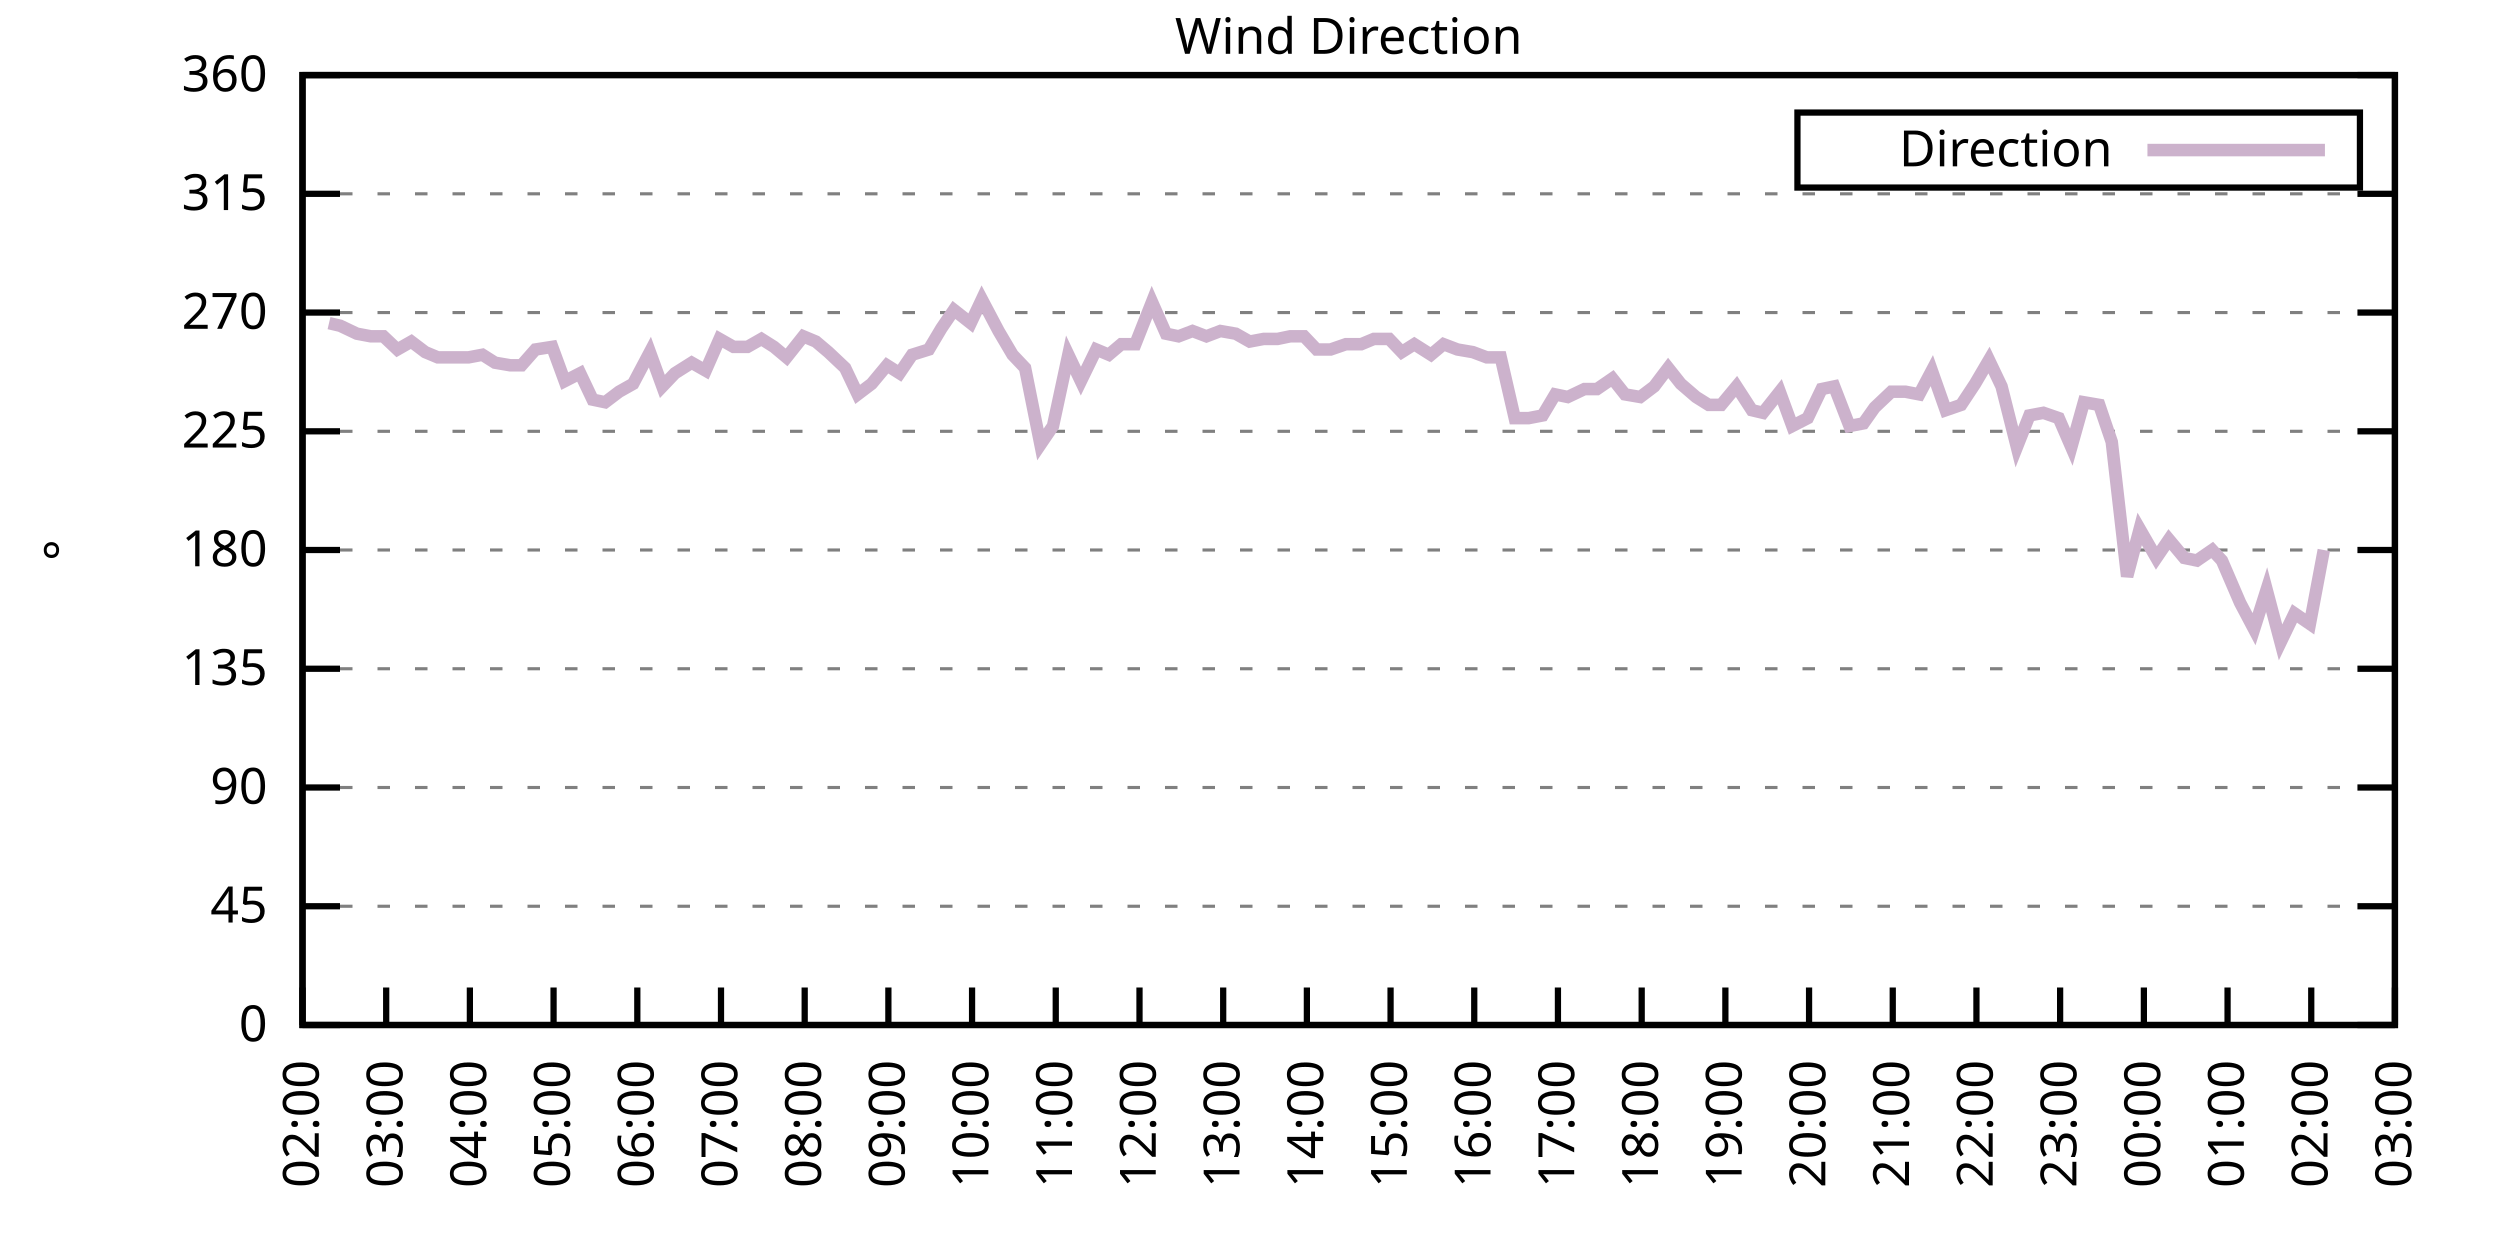
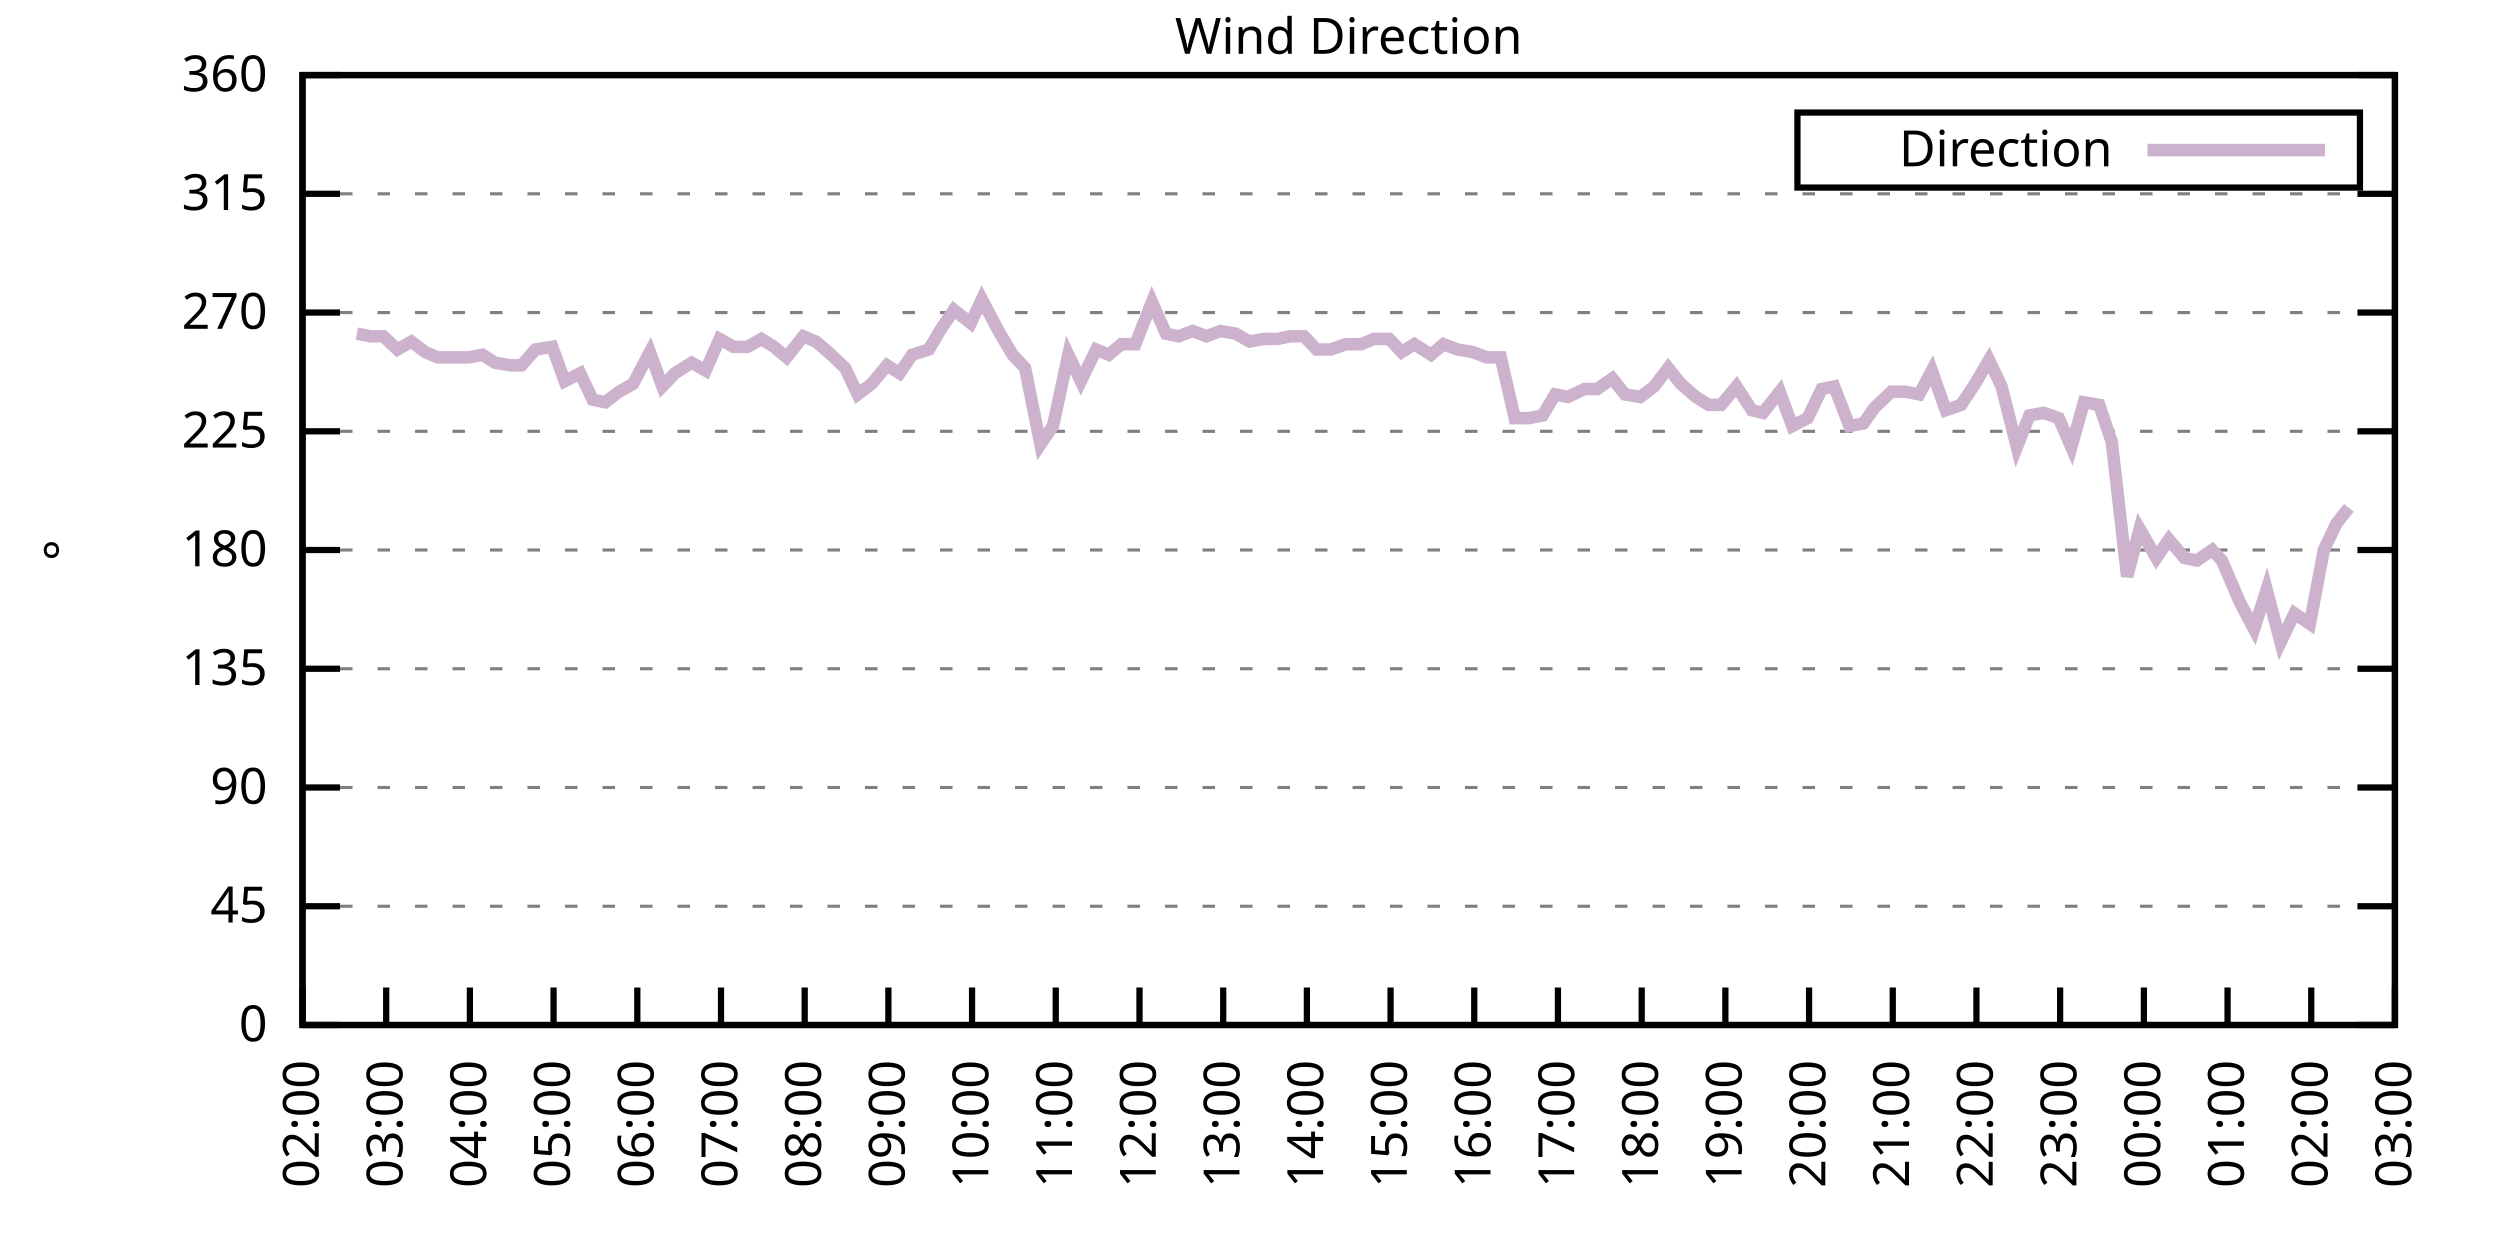
<svg xmlns="http://www.w3.org/2000/svg" xmlns:xlink="http://www.w3.org/1999/xlink" width="400" height="200" viewBox="0 0 400 200">
  <g id="gnuplot_canvas">
    <rect x="0" y="0" width="400" height="200" fill="none" />
    <defs>
      <circle id="gpDot" r="0.5" stroke-width="0.5" stroke="currentColor" />
      <path id="gpPt0" stroke-width="0.333" stroke="currentColor" d="M-1,0 h2 M0,-1 v2" />
      <path id="gpPt1" stroke-width="0.333" stroke="currentColor" d="M-1,-1 L1,1 M1,-1 L-1,1" />
      <path id="gpPt2" stroke-width="0.333" stroke="currentColor" d="M-1,0 L1,0 M0,-1 L0,1 M-1,-1 L1,1 M-1,1 L1,-1" />
      <rect id="gpPt3" stroke-width="0.333" stroke="currentColor" x="-1" y="-1" width="2" height="2" />
      <rect id="gpPt4" stroke-width="0.333" stroke="currentColor" fill="currentColor" x="-1" y="-1" width="2" height="2" />
      <circle id="gpPt5" stroke-width="0.333" stroke="currentColor" cx="0" cy="0" r="1" />
      <use xlink:href="#gpPt5" id="gpPt6" fill="currentColor" stroke="none" />
      <path id="gpPt7" stroke-width="0.333" stroke="currentColor" d="M0,-1.33 L-1.33,0.67 L1.33,0.67 z" />
      <use xlink:href="#gpPt7" id="gpPt8" fill="currentColor" stroke="none" />
      <use xlink:href="#gpPt7" id="gpPt9" stroke="currentColor" transform="rotate(180)" />
      <use xlink:href="#gpPt9" id="gpPt10" fill="currentColor" stroke="none" />
      <use xlink:href="#gpPt3" id="gpPt11" stroke="currentColor" transform="rotate(45)" />
      <use xlink:href="#gpPt11" id="gpPt12" fill="currentColor" stroke="none" />
      <path id="gpPt13" stroke-width="0.333" stroke="currentColor" d="M0,1.330 L1.265,0.411 L0.782,-1.067 L-0.782,-1.076 L-1.265,0.411 z" />
      <use xlink:href="#gpPt13" id="gpPt14" fill="currentColor" stroke="none" />
      <filter id="textbox" filterUnits="objectBoundingBox" x="0" y="0" height="1" width="1">
        <feFlood flood-color="white" flood-opacity="1" result="bgnd" />
        <feComposite in="SourceGraphic" in2="bgnd" operator="atop" />
      </filter>
      <filter id="greybox" filterUnits="objectBoundingBox" x="0" y="0" height="1" width="1">
        <feFlood flood-color="lightgrey" flood-opacity="1" result="grey" />
        <feComposite in="SourceGraphic" in2="grey" operator="atop" />
      </filter>
    </defs>
    <g fill="none" color="white" stroke="currentColor" stroke-width="1.00" stroke-linecap="butt" stroke-linejoin="miter">
</g>
    <g fill="none" color="black" stroke="currentColor" stroke-width="1.00" stroke-linecap="butt" stroke-linejoin="miter">
      <g stroke="none" shape-rendering="crispEdges">
        <polygon fill="rgb(255, 255, 255)" points="48.40,164.00 383.18,164.00 383.18,12.02 48.40,12.02 " />
      </g>
    </g>
    <g fill="none" color="black" stroke="currentColor" stroke-width="1.00" stroke-linecap="butt" stroke-linejoin="miter">
</g>
    <g fill="none" color="black" stroke="black" stroke-width="0.50" stroke-linecap="butt" stroke-linejoin="miter">
</g>
    <g fill="none" color="gray" stroke="currentColor" stroke-width="0.50" stroke-linecap="butt" stroke-linejoin="miter">
      <path stroke="gray" stroke-dasharray="2,4" class="gridline" d="M48.40,164.00 L383.19,164.00  " />
    </g>
    <g fill="none" color="gray" stroke="gray" stroke-width="1.00" stroke-linecap="butt" stroke-linejoin="miter">
</g>
    <g fill="none" color="black" stroke="currentColor" stroke-width="1.00" stroke-linecap="butt" stroke-linejoin="miter">
      <path stroke="black" d="M48.40,164.00 L54.40,164.00 M383.19,164.00 L377.19,164.00  " />
      <g transform="translate(42.80,166.60)" stroke="none" fill="black" font-family="Sans" font-size="8.00" text-anchor="end">
        <text>
          <tspan font-family="Sans"> 0</tspan>
        </text>
      </g>
    </g>
    <g fill="none" color="black" stroke="currentColor" stroke-width="1.00" stroke-linecap="butt" stroke-linejoin="miter">
</g>
    <g fill="none" color="black" stroke="black" stroke-width="0.50" stroke-linecap="butt" stroke-linejoin="miter">
</g>
    <g fill="none" color="gray" stroke="currentColor" stroke-width="0.50" stroke-linecap="butt" stroke-linejoin="miter">
      <path stroke="gray" stroke-dasharray="2,4" class="gridline" d="M48.40,145.00 L383.19,145.00  " />
    </g>
    <g fill="none" color="gray" stroke="gray" stroke-width="1.00" stroke-linecap="butt" stroke-linejoin="miter">
</g>
    <g fill="none" color="black" stroke="currentColor" stroke-width="1.00" stroke-linecap="butt" stroke-linejoin="miter">
      <path stroke="black" d="M48.40,145.00 L54.40,145.00 M383.19,145.00 L377.19,145.00  " />
      <g transform="translate(42.80,147.60)" stroke="none" fill="black" font-family="Sans" font-size="8.00" text-anchor="end">
        <text>
          <tspan font-family="Sans"> 45</tspan>
        </text>
      </g>
    </g>
    <g fill="none" color="black" stroke="currentColor" stroke-width="1.00" stroke-linecap="butt" stroke-linejoin="miter">
</g>
    <g fill="none" color="black" stroke="black" stroke-width="0.50" stroke-linecap="butt" stroke-linejoin="miter">
</g>
    <g fill="none" color="gray" stroke="currentColor" stroke-width="0.50" stroke-linecap="butt" stroke-linejoin="miter">
      <path stroke="gray" stroke-dasharray="2,4" class="gridline" d="M48.40,126.00 L383.19,126.00  " />
    </g>
    <g fill="none" color="gray" stroke="gray" stroke-width="1.00" stroke-linecap="butt" stroke-linejoin="miter">
</g>
    <g fill="none" color="black" stroke="currentColor" stroke-width="1.00" stroke-linecap="butt" stroke-linejoin="miter">
      <path stroke="black" d="M48.40,126.00 L54.40,126.00 M383.19,126.00 L377.19,126.00  " />
      <g transform="translate(42.80,128.60)" stroke="none" fill="black" font-family="Sans" font-size="8.00" text-anchor="end">
        <text>
          <tspan font-family="Sans"> 90</tspan>
        </text>
      </g>
    </g>
    <g fill="none" color="black" stroke="currentColor" stroke-width="1.00" stroke-linecap="butt" stroke-linejoin="miter">
</g>
    <g fill="none" color="black" stroke="black" stroke-width="0.50" stroke-linecap="butt" stroke-linejoin="miter">
</g>
    <g fill="none" color="gray" stroke="currentColor" stroke-width="0.50" stroke-linecap="butt" stroke-linejoin="miter">
      <path stroke="gray" stroke-dasharray="2,4" class="gridline" d="M48.40,107.00 L383.19,107.00  " />
    </g>
    <g fill="none" color="gray" stroke="gray" stroke-width="1.00" stroke-linecap="butt" stroke-linejoin="miter">
</g>
    <g fill="none" color="black" stroke="currentColor" stroke-width="1.00" stroke-linecap="butt" stroke-linejoin="miter">
      <path stroke="black" d="M48.40,107.00 L54.40,107.00 M383.19,107.00 L377.19,107.00  " />
      <g transform="translate(42.80,109.60)" stroke="none" fill="black" font-family="Sans" font-size="8.00" text-anchor="end">
        <text>
          <tspan font-family="Sans"> 135</tspan>
        </text>
      </g>
    </g>
    <g fill="none" color="black" stroke="currentColor" stroke-width="1.00" stroke-linecap="butt" stroke-linejoin="miter">
</g>
    <g fill="none" color="black" stroke="black" stroke-width="0.50" stroke-linecap="butt" stroke-linejoin="miter">
</g>
    <g fill="none" color="gray" stroke="currentColor" stroke-width="0.50" stroke-linecap="butt" stroke-linejoin="miter">
      <path stroke="gray" stroke-dasharray="2,4" class="gridline" d="M48.40,88.00 L383.19,88.00  " />
    </g>
    <g fill="none" color="gray" stroke="gray" stroke-width="1.00" stroke-linecap="butt" stroke-linejoin="miter">
</g>
    <g fill="none" color="black" stroke="currentColor" stroke-width="1.00" stroke-linecap="butt" stroke-linejoin="miter">
      <path stroke="black" d="M48.40,88.00 L54.40,88.00 M383.19,88.00 L377.19,88.00  " />
      <g transform="translate(42.80,90.60)" stroke="none" fill="black" font-family="Sans" font-size="8.00" text-anchor="end">
        <text>
          <tspan font-family="Sans"> 180</tspan>
        </text>
      </g>
    </g>
    <g fill="none" color="black" stroke="currentColor" stroke-width="1.00" stroke-linecap="butt" stroke-linejoin="miter">
</g>
    <g fill="none" color="black" stroke="black" stroke-width="0.50" stroke-linecap="butt" stroke-linejoin="miter">
</g>
    <g fill="none" color="gray" stroke="currentColor" stroke-width="0.50" stroke-linecap="butt" stroke-linejoin="miter">
      <path stroke="gray" stroke-dasharray="2,4" class="gridline" d="M48.40,69.01 L383.19,69.01  " />
    </g>
    <g fill="none" color="gray" stroke="gray" stroke-width="1.00" stroke-linecap="butt" stroke-linejoin="miter">
</g>
    <g fill="none" color="black" stroke="currentColor" stroke-width="1.00" stroke-linecap="butt" stroke-linejoin="miter">
      <path stroke="black" d="M48.40,69.01 L54.40,69.01 M383.19,69.01 L377.19,69.01  " />
      <g transform="translate(42.80,71.61)" stroke="none" fill="black" font-family="Sans" font-size="8.00" text-anchor="end">
        <text>
          <tspan font-family="Sans"> 225</tspan>
        </text>
      </g>
    </g>
    <g fill="none" color="black" stroke="currentColor" stroke-width="1.00" stroke-linecap="butt" stroke-linejoin="miter">
</g>
    <g fill="none" color="black" stroke="black" stroke-width="0.50" stroke-linecap="butt" stroke-linejoin="miter">
</g>
    <g fill="none" color="gray" stroke="currentColor" stroke-width="0.50" stroke-linecap="butt" stroke-linejoin="miter">
      <path stroke="gray" stroke-dasharray="2,4" class="gridline" d="M48.40,50.01 L383.19,50.01  " />
    </g>
    <g fill="none" color="gray" stroke="gray" stroke-width="1.00" stroke-linecap="butt" stroke-linejoin="miter">
</g>
    <g fill="none" color="black" stroke="currentColor" stroke-width="1.00" stroke-linecap="butt" stroke-linejoin="miter">
      <path stroke="black" d="M48.40,50.01 L54.40,50.01 M383.19,50.01 L377.19,50.01  " />
      <g transform="translate(42.80,52.61)" stroke="none" fill="black" font-family="Sans" font-size="8.00" text-anchor="end">
        <text>
          <tspan font-family="Sans"> 270</tspan>
        </text>
      </g>
    </g>
    <g fill="none" color="black" stroke="currentColor" stroke-width="1.00" stroke-linecap="butt" stroke-linejoin="miter">
</g>
    <g fill="none" color="black" stroke="black" stroke-width="0.50" stroke-linecap="butt" stroke-linejoin="miter">
</g>
    <g fill="none" color="gray" stroke="currentColor" stroke-width="0.50" stroke-linecap="butt" stroke-linejoin="miter">
      <path stroke="gray" stroke-dasharray="2,4" class="gridline" d="M48.40,31.01 L383.19,31.01  " />
    </g>
    <g fill="none" color="gray" stroke="gray" stroke-width="1.00" stroke-linecap="butt" stroke-linejoin="miter">
</g>
    <g fill="none" color="black" stroke="currentColor" stroke-width="1.00" stroke-linecap="butt" stroke-linejoin="miter">
      <path stroke="black" d="M48.40,31.01 L54.40,31.01 M383.19,31.01 L377.19,31.01  " />
      <g transform="translate(42.80,33.61)" stroke="none" fill="black" font-family="Sans" font-size="8.00" text-anchor="end">
        <text>
          <tspan font-family="Sans"> 315</tspan>
        </text>
      </g>
    </g>
    <g fill="none" color="black" stroke="currentColor" stroke-width="1.00" stroke-linecap="butt" stroke-linejoin="miter">
</g>
    <g fill="none" color="black" stroke="black" stroke-width="0.50" stroke-linecap="butt" stroke-linejoin="miter">
</g>
    <g fill="none" color="gray" stroke="currentColor" stroke-width="0.50" stroke-linecap="butt" stroke-linejoin="miter">
      <path stroke="gray" stroke-dasharray="2,4" class="gridline" d="M48.40,12.01 L383.19,12.01  " />
    </g>
    <g fill="none" color="gray" stroke="gray" stroke-width="1.00" stroke-linecap="butt" stroke-linejoin="miter">
</g>
    <g fill="none" color="black" stroke="currentColor" stroke-width="1.00" stroke-linecap="butt" stroke-linejoin="miter">
      <path stroke="black" d="M48.40,12.01 L54.40,12.01 M383.19,12.01 L377.19,12.01  " />
      <g transform="translate(42.80,14.61)" stroke="none" fill="black" font-family="Sans" font-size="8.00" text-anchor="end">
        <text>
          <tspan font-family="Sans"> 360</tspan>
        </text>
      </g>
    </g>
    <g fill="none" color="black" stroke="currentColor" stroke-width="1.00" stroke-linecap="butt" stroke-linejoin="miter">
      <path stroke="black" d="M48.40,164.00 L48.40,158.00  " />
      <g transform="translate(51.00,169.60) rotate(270.00)" stroke="none" fill="black" font-family="Sans" font-size="8.00" text-anchor="end">
        <text>
          <tspan font-family="Sans">02:00</tspan>
        </text>
      </g>
    </g>
    <g fill="none" color="black" stroke="currentColor" stroke-width="1.00" stroke-linecap="butt" stroke-linejoin="miter">
      <path stroke="black" d="M61.79,164.00 L61.79,158.00  " />
      <g transform="translate(64.39,169.60) rotate(270.00)" stroke="none" fill="black" font-family="Sans" font-size="8.00" text-anchor="end">
        <text>
          <tspan font-family="Sans">03:00</tspan>
        </text>
      </g>
    </g>
    <g fill="none" color="black" stroke="currentColor" stroke-width="1.00" stroke-linecap="butt" stroke-linejoin="miter">
      <path stroke="black" d="M75.18,164.00 L75.18,158.00  " />
      <g transform="translate(77.78,169.60) rotate(270.00)" stroke="none" fill="black" font-family="Sans" font-size="8.00" text-anchor="end">
        <text>
          <tspan font-family="Sans">04:00</tspan>
        </text>
      </g>
    </g>
    <g fill="none" color="black" stroke="currentColor" stroke-width="1.00" stroke-linecap="butt" stroke-linejoin="miter">
      <path stroke="black" d="M88.57,164.00 L88.57,158.00  " />
      <g transform="translate(91.17,169.60) rotate(270.00)" stroke="none" fill="black" font-family="Sans" font-size="8.00" text-anchor="end">
        <text>
          <tspan font-family="Sans">05:00</tspan>
        </text>
      </g>
    </g>
    <g fill="none" color="black" stroke="currentColor" stroke-width="1.00" stroke-linecap="butt" stroke-linejoin="miter">
      <path stroke="black" d="M101.97,164.00 L101.97,158.00  " />
      <g transform="translate(104.57,169.60) rotate(270.00)" stroke="none" fill="black" font-family="Sans" font-size="8.00" text-anchor="end">
        <text>
          <tspan font-family="Sans">06:00</tspan>
        </text>
      </g>
    </g>
    <g fill="none" color="black" stroke="currentColor" stroke-width="1.00" stroke-linecap="butt" stroke-linejoin="miter">
      <path stroke="black" d="M115.36,164.00 L115.36,158.00  " />
      <g transform="translate(117.96,169.60) rotate(270.00)" stroke="none" fill="black" font-family="Sans" font-size="8.00" text-anchor="end">
        <text>
          <tspan font-family="Sans">07:00</tspan>
        </text>
      </g>
    </g>
    <g fill="none" color="black" stroke="currentColor" stroke-width="1.00" stroke-linecap="butt" stroke-linejoin="miter">
      <path stroke="black" d="M128.75,164.00 L128.75,158.00  " />
      <g transform="translate(131.35,169.60) rotate(270.00)" stroke="none" fill="black" font-family="Sans" font-size="8.00" text-anchor="end">
        <text>
          <tspan font-family="Sans">08:00</tspan>
        </text>
      </g>
    </g>
    <g fill="none" color="black" stroke="currentColor" stroke-width="1.00" stroke-linecap="butt" stroke-linejoin="miter">
      <path stroke="black" d="M142.14,164.00 L142.14,158.00  " />
      <g transform="translate(144.74,169.60) rotate(270.00)" stroke="none" fill="black" font-family="Sans" font-size="8.00" text-anchor="end">
        <text>
          <tspan font-family="Sans">09:00</tspan>
        </text>
      </g>
    </g>
    <g fill="none" color="black" stroke="currentColor" stroke-width="1.00" stroke-linecap="butt" stroke-linejoin="miter">
      <path stroke="black" d="M155.53,164.00 L155.53,158.00  " />
      <g transform="translate(158.13,169.60) rotate(270.00)" stroke="none" fill="black" font-family="Sans" font-size="8.00" text-anchor="end">
        <text>
          <tspan font-family="Sans">10:00</tspan>
        </text>
      </g>
    </g>
    <g fill="none" color="black" stroke="currentColor" stroke-width="1.00" stroke-linecap="butt" stroke-linejoin="miter">
      <path stroke="black" d="M168.92,164.00 L168.92,158.00  " />
      <g transform="translate(171.52,169.60) rotate(270.00)" stroke="none" fill="black" font-family="Sans" font-size="8.00" text-anchor="end">
        <text>
          <tspan font-family="Sans">11:00</tspan>
        </text>
      </g>
    </g>
    <g fill="none" color="black" stroke="currentColor" stroke-width="1.00" stroke-linecap="butt" stroke-linejoin="miter">
      <path stroke="black" d="M182.32,164.00 L182.32,158.00  " />
      <g transform="translate(184.92,169.60) rotate(270.00)" stroke="none" fill="black" font-family="Sans" font-size="8.00" text-anchor="end">
        <text>
          <tspan font-family="Sans">12:00</tspan>
        </text>
      </g>
    </g>
    <g fill="none" color="black" stroke="currentColor" stroke-width="1.00" stroke-linecap="butt" stroke-linejoin="miter">
      <path stroke="black" d="M195.71,164.00 L195.71,158.00  " />
      <g transform="translate(198.31,169.60) rotate(270.00)" stroke="none" fill="black" font-family="Sans" font-size="8.00" text-anchor="end">
        <text>
          <tspan font-family="Sans">13:00</tspan>
        </text>
      </g>
    </g>
    <g fill="none" color="black" stroke="currentColor" stroke-width="1.00" stroke-linecap="butt" stroke-linejoin="miter">
      <path stroke="black" d="M209.10,164.00 L209.10,158.00  " />
      <g transform="translate(211.70,169.60) rotate(270.00)" stroke="none" fill="black" font-family="Sans" font-size="8.00" text-anchor="end">
        <text>
          <tspan font-family="Sans">14:00</tspan>
        </text>
      </g>
    </g>
    <g fill="none" color="black" stroke="currentColor" stroke-width="1.00" stroke-linecap="butt" stroke-linejoin="miter">
      <path stroke="black" d="M222.49,164.00 L222.49,158.00  " />
      <g transform="translate(225.09,169.60) rotate(270.00)" stroke="none" fill="black" font-family="Sans" font-size="8.00" text-anchor="end">
        <text>
          <tspan font-family="Sans">15:00</tspan>
        </text>
      </g>
    </g>
    <g fill="none" color="black" stroke="currentColor" stroke-width="1.00" stroke-linecap="butt" stroke-linejoin="miter">
      <path stroke="black" d="M235.88,164.00 L235.88,158.00  " />
      <g transform="translate(238.48,169.60) rotate(270.00)" stroke="none" fill="black" font-family="Sans" font-size="8.00" text-anchor="end">
        <text>
          <tspan font-family="Sans">16:00</tspan>
        </text>
      </g>
    </g>
    <g fill="none" color="black" stroke="currentColor" stroke-width="1.00" stroke-linecap="butt" stroke-linejoin="miter">
      <path stroke="black" d="M249.27,164.00 L249.27,158.00  " />
      <g transform="translate(251.87,169.60) rotate(270.00)" stroke="none" fill="black" font-family="Sans" font-size="8.00" text-anchor="end">
        <text>
          <tspan font-family="Sans">17:00</tspan>
        </text>
      </g>
    </g>
    <g fill="none" color="black" stroke="currentColor" stroke-width="1.00" stroke-linecap="butt" stroke-linejoin="miter">
      <path stroke="black" d="M262.67,164.00 L262.67,158.00  " />
      <g transform="translate(265.27,169.60) rotate(270.00)" stroke="none" fill="black" font-family="Sans" font-size="8.00" text-anchor="end">
        <text>
          <tspan font-family="Sans">18:00</tspan>
        </text>
      </g>
    </g>
    <g fill="none" color="black" stroke="currentColor" stroke-width="1.00" stroke-linecap="butt" stroke-linejoin="miter">
      <path stroke="black" d="M276.06,164.00 L276.06,158.00  " />
      <g transform="translate(278.66,169.60) rotate(270.00)" stroke="none" fill="black" font-family="Sans" font-size="8.00" text-anchor="end">
        <text>
          <tspan font-family="Sans">19:00</tspan>
        </text>
      </g>
    </g>
    <g fill="none" color="black" stroke="currentColor" stroke-width="1.00" stroke-linecap="butt" stroke-linejoin="miter">
      <path stroke="black" d="M289.45,164.00 L289.45,158.00  " />
      <g transform="translate(292.05,169.60) rotate(270.00)" stroke="none" fill="black" font-family="Sans" font-size="8.00" text-anchor="end">
        <text>
          <tspan font-family="Sans">20:00</tspan>
        </text>
      </g>
    </g>
    <g fill="none" color="black" stroke="currentColor" stroke-width="1.00" stroke-linecap="butt" stroke-linejoin="miter">
      <path stroke="black" d="M302.84,164.00 L302.84,158.00  " />
      <g transform="translate(305.44,169.60) rotate(270.00)" stroke="none" fill="black" font-family="Sans" font-size="8.00" text-anchor="end">
        <text>
          <tspan font-family="Sans">21:00</tspan>
        </text>
      </g>
    </g>
    <g fill="none" color="black" stroke="currentColor" stroke-width="1.00" stroke-linecap="butt" stroke-linejoin="miter">
      <path stroke="black" d="M316.23,164.00 L316.23,158.00  " />
      <g transform="translate(318.83,169.60) rotate(270.00)" stroke="none" fill="black" font-family="Sans" font-size="8.00" text-anchor="end">
        <text>
          <tspan font-family="Sans">22:00</tspan>
        </text>
      </g>
    </g>
    <g fill="none" color="black" stroke="currentColor" stroke-width="1.00" stroke-linecap="butt" stroke-linejoin="miter">
      <path stroke="black" d="M329.62,164.00 L329.62,158.00  " />
      <g transform="translate(332.22,169.60) rotate(270.00)" stroke="none" fill="black" font-family="Sans" font-size="8.00" text-anchor="end">
        <text>
          <tspan font-family="Sans">23:00</tspan>
        </text>
      </g>
    </g>
    <g fill="none" color="black" stroke="currentColor" stroke-width="1.00" stroke-linecap="butt" stroke-linejoin="miter">
      <path stroke="black" d="M343.02,164.00 L343.02,158.00  " />
      <g transform="translate(345.62,169.60) rotate(270.00)" stroke="none" fill="black" font-family="Sans" font-size="8.00" text-anchor="end">
        <text>
          <tspan font-family="Sans">00:00</tspan>
        </text>
      </g>
    </g>
    <g fill="none" color="black" stroke="currentColor" stroke-width="1.00" stroke-linecap="butt" stroke-linejoin="miter">
      <path stroke="black" d="M356.41,164.00 L356.41,158.00  " />
      <g transform="translate(359.01,169.60) rotate(270.00)" stroke="none" fill="black" font-family="Sans" font-size="8.00" text-anchor="end">
        <text>
          <tspan font-family="Sans">01:00</tspan>
        </text>
      </g>
    </g>
    <g fill="none" color="black" stroke="currentColor" stroke-width="1.00" stroke-linecap="butt" stroke-linejoin="miter">
      <path stroke="black" d="M369.80,164.00 L369.80,158.00  " />
      <g transform="translate(372.40,169.60) rotate(270.00)" stroke="none" fill="black" font-family="Sans" font-size="8.00" text-anchor="end">
        <text>
          <tspan font-family="Sans">02:00</tspan>
        </text>
      </g>
    </g>
    <g fill="none" color="black" stroke="currentColor" stroke-width="1.00" stroke-linecap="butt" stroke-linejoin="miter">
      <path stroke="black" d="M383.19,164.00 L383.19,158.00  " />
      <g transform="translate(385.79,169.60) rotate(270.00)" stroke="none" fill="black" font-family="Sans" font-size="8.00" text-anchor="end">
        <text>
          <tspan font-family="Sans">03:00</tspan>
        </text>
      </g>
    </g>
    <g fill="none" color="black" stroke="currentColor" stroke-width="1.00" stroke-linecap="butt" stroke-linejoin="miter">
</g>
    <g fill="none" color="black" stroke="currentColor" stroke-width="1.00" stroke-linecap="butt" stroke-linejoin="miter">
      <path stroke="black" d="M48.40,12.01 L48.40,164.00 L383.19,164.00 L383.19,12.01 L48.40,12.01 Z  " />
    </g>
    <g fill="none" color="black" stroke="currentColor" stroke-width="1.00" stroke-linecap="butt" stroke-linejoin="miter">
</g>
    <g fill="none" color="black" stroke="currentColor" stroke-width="1.00" stroke-linecap="butt" stroke-linejoin="miter">
      <path stroke="black" d="M287.59,30.01 L287.59,18.01 L377.59,18.01 L377.59,30.01 L287.59,30.01 Z  " />
    </g>
    <g id="Wind_direction_plot_1">
      <g fill="none" color="white" stroke="black" stroke-width="2.00" stroke-linecap="butt" stroke-linejoin="miter">
</g>
      <g fill="none" color="black" stroke="currentColor" stroke-width="2.00" stroke-linecap="butt" stroke-linejoin="miter">
        <g transform="translate(337.99,26.61)" stroke="none" fill="black" font-family="Sans" font-size="8.00" text-anchor="end">
          <text>
            <tspan font-family="Sans">Direction</tspan>
          </text>
        </g>
      </g>
      <g fill="none" color="black" stroke="currentColor" stroke-width="2.00" stroke-linecap="butt" stroke-linejoin="miter">
-         <path stroke="rgb(204, 178, 204)" d="M343.59,24.01 L371.99,24.01 M52.64,51.70 L54.43,52.12 L57.10,53.39 L59.34,53.81 L61.35,53.81 L63.58,55.92   L65.81,54.65 L68.04,56.34 L70.05,57.18 L72.50,57.18 L74.96,57.18 L77.19,56.76 L79.20,58.03 L81.66,58.45   L83.44,58.45 L85.67,55.92 L88.35,55.50 L90.36,60.98 L92.82,59.72 L94.82,63.94 L96.83,64.36 L99.06,62.67   L101.30,61.41 L103.98,56.34 L105.98,61.83 L107.99,59.72 L110.67,58.03 L112.90,59.30 L115.13,54.23 L117.37,55.50   L119.60,55.50 L121.83,54.23 L123.84,55.50 L125.85,57.18 L128.53,53.81 L130.54,54.65 L132.54,56.34 L135.22,58.87   L137.23,63.10 L139.46,61.41 L141.92,58.45 L143.93,59.72 L145.94,56.76 L148.61,55.92 L150.62,52.54 L152.63,49.59   L155.31,51.70 L157.10,47.90 L159.77,52.96 L162.01,56.76 L164.01,58.87 L166.47,71.12 L168.48,68.16 L170.93,56.76   L172.94,60.98 L175.40,55.92 L177.41,56.76 L179.41,55.07 L181.65,55.07 L184.32,48.32 L186.56,53.39 L188.57,53.81   L190.80,52.96 L193.03,53.81 L195.26,52.96 L197.72,53.39 L199.95,54.65 L202.18,54.23 L204.41,54.23 L206.42,53.81   L208.65,53.81 L210.66,55.92 L212.89,55.92 L215.35,55.07 L217.80,55.07 L219.81,54.23 L222.27,54.23 L224.28,56.34   L226.29,55.07 L228.96,56.76 L230.97,55.07 L233.20,55.92 L235.66,56.34 L237.89,57.18 L240.12,57.18 L242.36,66.90   L244.59,66.90 L246.82,66.47 L248.83,63.10 L250.84,63.52 L253.51,62.25 L255.52,62.25 L257.98,60.56 L259.99,63.10   L262.44,63.52 L264.67,61.83 L266.91,58.87 L268.92,61.41 L271.37,63.52 L273.38,64.78 L275.39,64.78 L277.84,61.83   L280.30,65.63 L282.08,66.05 L284.76,62.67 L286.77,68.16 L289.23,66.90 L291.46,62.25 L293.47,61.83 L295.92,68.16   L298.15,67.74 L299.94,65.21 L302.62,62.67 L304.85,62.67 L307.08,63.10 L309.09,59.30 L311.32,65.63 L313.78,64.78   L316.01,61.41 L318.24,57.61 L320.25,61.83 L322.70,71.54 L324.71,66.47 L326.95,66.05 L329.40,66.90 L331.41,71.54   L333.42,64.36 L335.87,64.78 L337.88,70.70 L340.34,92.23 L342.35,84.63 L345.02,89.27 L347.03,86.32 L349.49,89.27   L351.50,89.69 L353.95,88.00 L355.51,89.69 L358.42,96.45 L360.65,100.67 L362.66,94.34 L364.89,102.78 L367.12,98.14   L369.58,99.83 L371.81,88.00  " />
+         <path stroke="rgb(204, 178, 204)" d="M343.59,24.01 L371.99,24.01 M57.10,53.39 L59.34,53.81 L61.35,53.81 L63.58,55.92 L65.81,54.65 L68.04,56.34   L70.05,57.18 L72.50,57.18 L74.96,57.18 L77.19,56.76 L79.20,58.03 L81.66,58.45 L83.44,58.45 L85.67,55.92   L88.35,55.50 L90.36,60.98 L92.82,59.72 L94.82,63.94 L96.83,64.36 L99.06,62.67 L101.30,61.41 L103.98,56.34   L105.98,61.83 L107.99,59.72 L110.67,58.03 L112.90,59.30 L115.13,54.23 L117.37,55.50 L119.60,55.50 L121.83,54.23   L123.84,55.50 L125.85,57.18 L128.53,53.81 L130.54,54.65 L132.54,56.34 L135.22,58.87 L137.23,63.10 L139.46,61.41   L141.92,58.45 L143.93,59.72 L145.94,56.76 L148.61,55.92 L150.62,52.54 L152.63,49.59 L155.31,51.70 L157.10,47.90   L159.77,52.96 L162.01,56.76 L164.01,58.87 L166.47,71.12 L168.48,68.16 L170.93,56.76 L172.94,60.98 L175.40,55.92   L177.41,56.76 L179.41,55.07 L181.65,55.07 L184.32,48.32 L186.56,53.39 L188.57,53.81 L190.80,52.96 L193.03,53.81   L195.26,52.96 L197.72,53.39 L199.95,54.65 L202.18,54.23 L204.41,54.23 L206.42,53.81 L208.65,53.81 L210.66,55.92   L212.89,55.92 L215.35,55.07 L217.80,55.07 L219.81,54.23 L222.27,54.23 L224.28,56.34 L226.29,55.07 L228.96,56.76   L230.97,55.07 L233.20,55.92 L235.66,56.34 L237.89,57.18 L240.12,57.18 L242.36,66.90 L244.59,66.90 L246.82,66.47   L248.83,63.10 L250.84,63.52 L253.51,62.25 L255.52,62.25 L257.98,60.56 L259.99,63.10 L262.44,63.52 L264.67,61.83   L266.91,58.87 L268.92,61.41 L271.37,63.52 L273.38,64.78 L275.39,64.78 L277.84,61.83 L280.30,65.63 L282.08,66.05   L284.76,62.67 L286.77,68.16 L289.23,66.90 L291.46,62.25 L293.47,61.83 L295.92,68.16 L298.15,67.74 L299.94,65.21   L302.62,62.67 L304.85,62.67 L307.08,63.10 L309.09,59.30 L311.32,65.63 L313.78,64.78 L316.01,61.41 L318.24,57.61   L320.25,61.83 L322.70,71.54 L324.71,66.47 L326.95,66.05 L329.40,66.90 L331.41,71.54 L333.42,64.36 L335.87,64.78   L337.88,70.70 L340.34,92.23 L342.35,84.63 L345.02,89.27 L347.03,86.32 L349.49,89.27 L351.50,89.69 L353.95,88.00   L355.51,89.69 L358.42,96.45 L360.65,100.67 L362.66,94.34 L364.89,102.78 L367.12,98.14 L369.58,99.83 L371.81,88.00   L373.82,83.78 L375.82,81.25  " />
      </g>
    </g>
    <g fill="none" color="black" stroke="currentColor" stroke-width="2.00" stroke-linecap="butt" stroke-linejoin="miter">
</g>
    <g fill="none" color="black" stroke="black" stroke-width="1.00" stroke-linecap="butt" stroke-linejoin="miter">
</g>
    <g fill="none" color="black" stroke="currentColor" stroke-width="1.00" stroke-linecap="butt" stroke-linejoin="miter">
      <path stroke="black" d="M48.40,12.01 L48.40,164.00 L383.19,164.00 L383.19,12.01 L48.40,12.01 Z  " />
      <g transform="translate(12.80,88.01) rotate(270.00)" stroke="none" fill="black" font-family="Sans" font-size="8.00" text-anchor="middle">
        <text>
          <tspan font-family="Sans">°</tspan>
        </text>
      </g>
    </g>
    <g fill="none" color="black" stroke="currentColor" stroke-width="1.00" stroke-linecap="butt" stroke-linejoin="miter">
</g>
    <g fill="none" color="black" stroke="currentColor" stroke-width="1.00" stroke-linecap="butt" stroke-linejoin="miter">
      <g transform="translate(215.79,8.61)" stroke="none" fill="black" font-family="Sans" font-size="8.00" text-anchor="middle">
        <text>
          <tspan font-family="Sans">Wind Direction</tspan>
        </text>
      </g>
    </g>
    <g fill="none" color="black" stroke="currentColor" stroke-width="1.00" stroke-linecap="butt" stroke-linejoin="miter">
</g>
  </g>
</svg>
